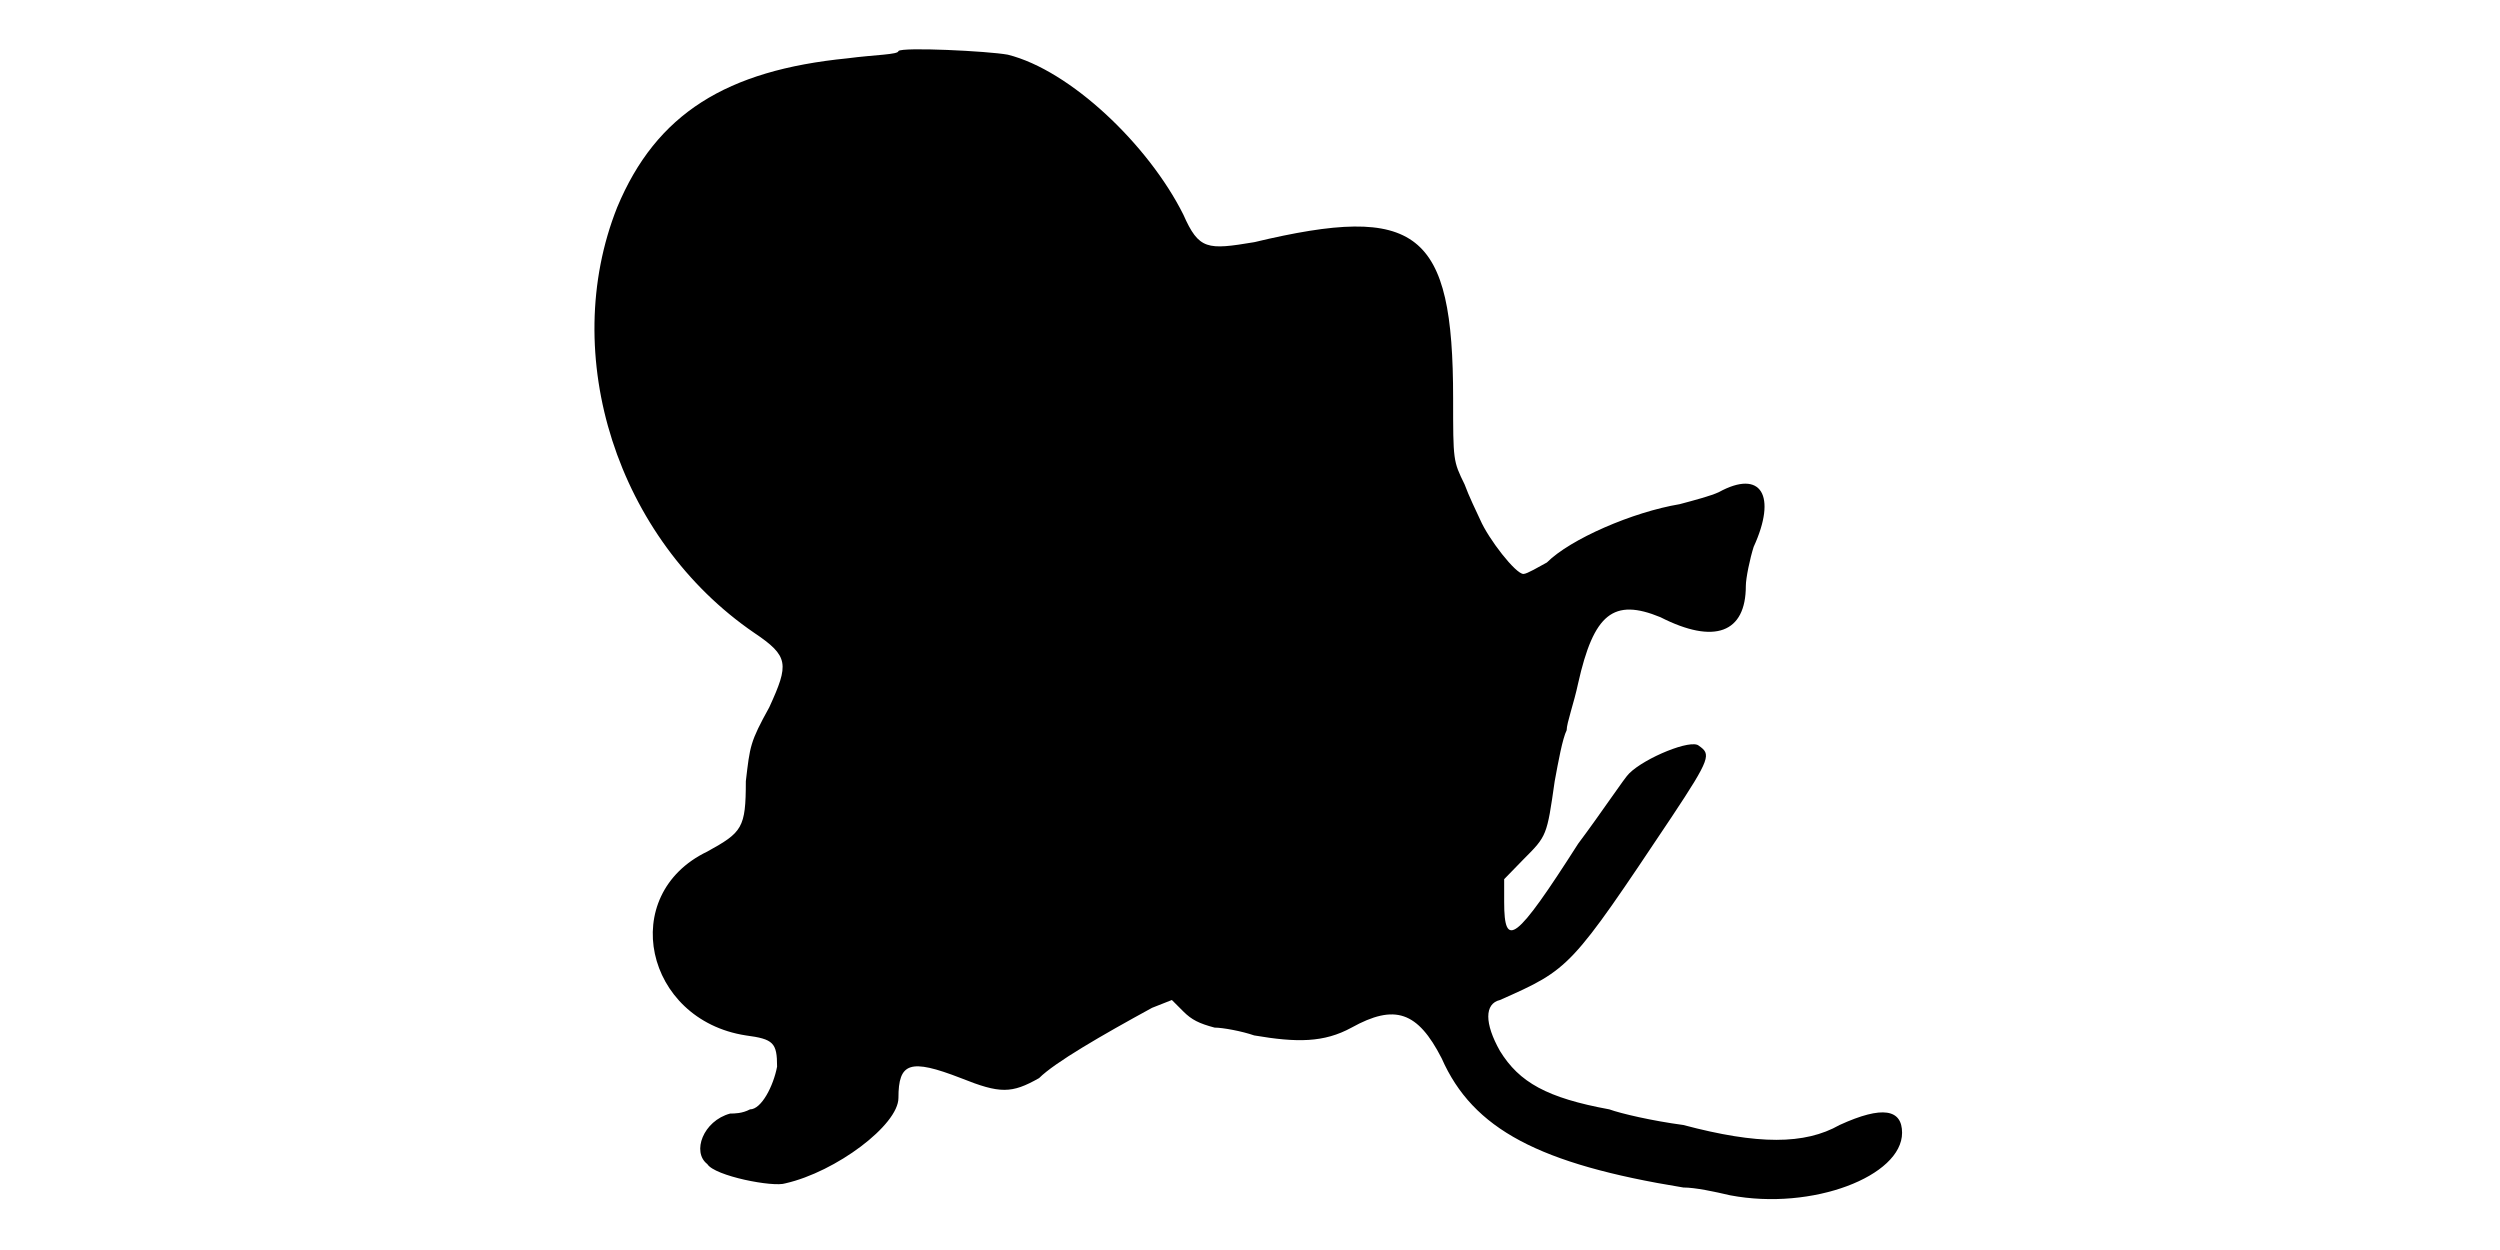
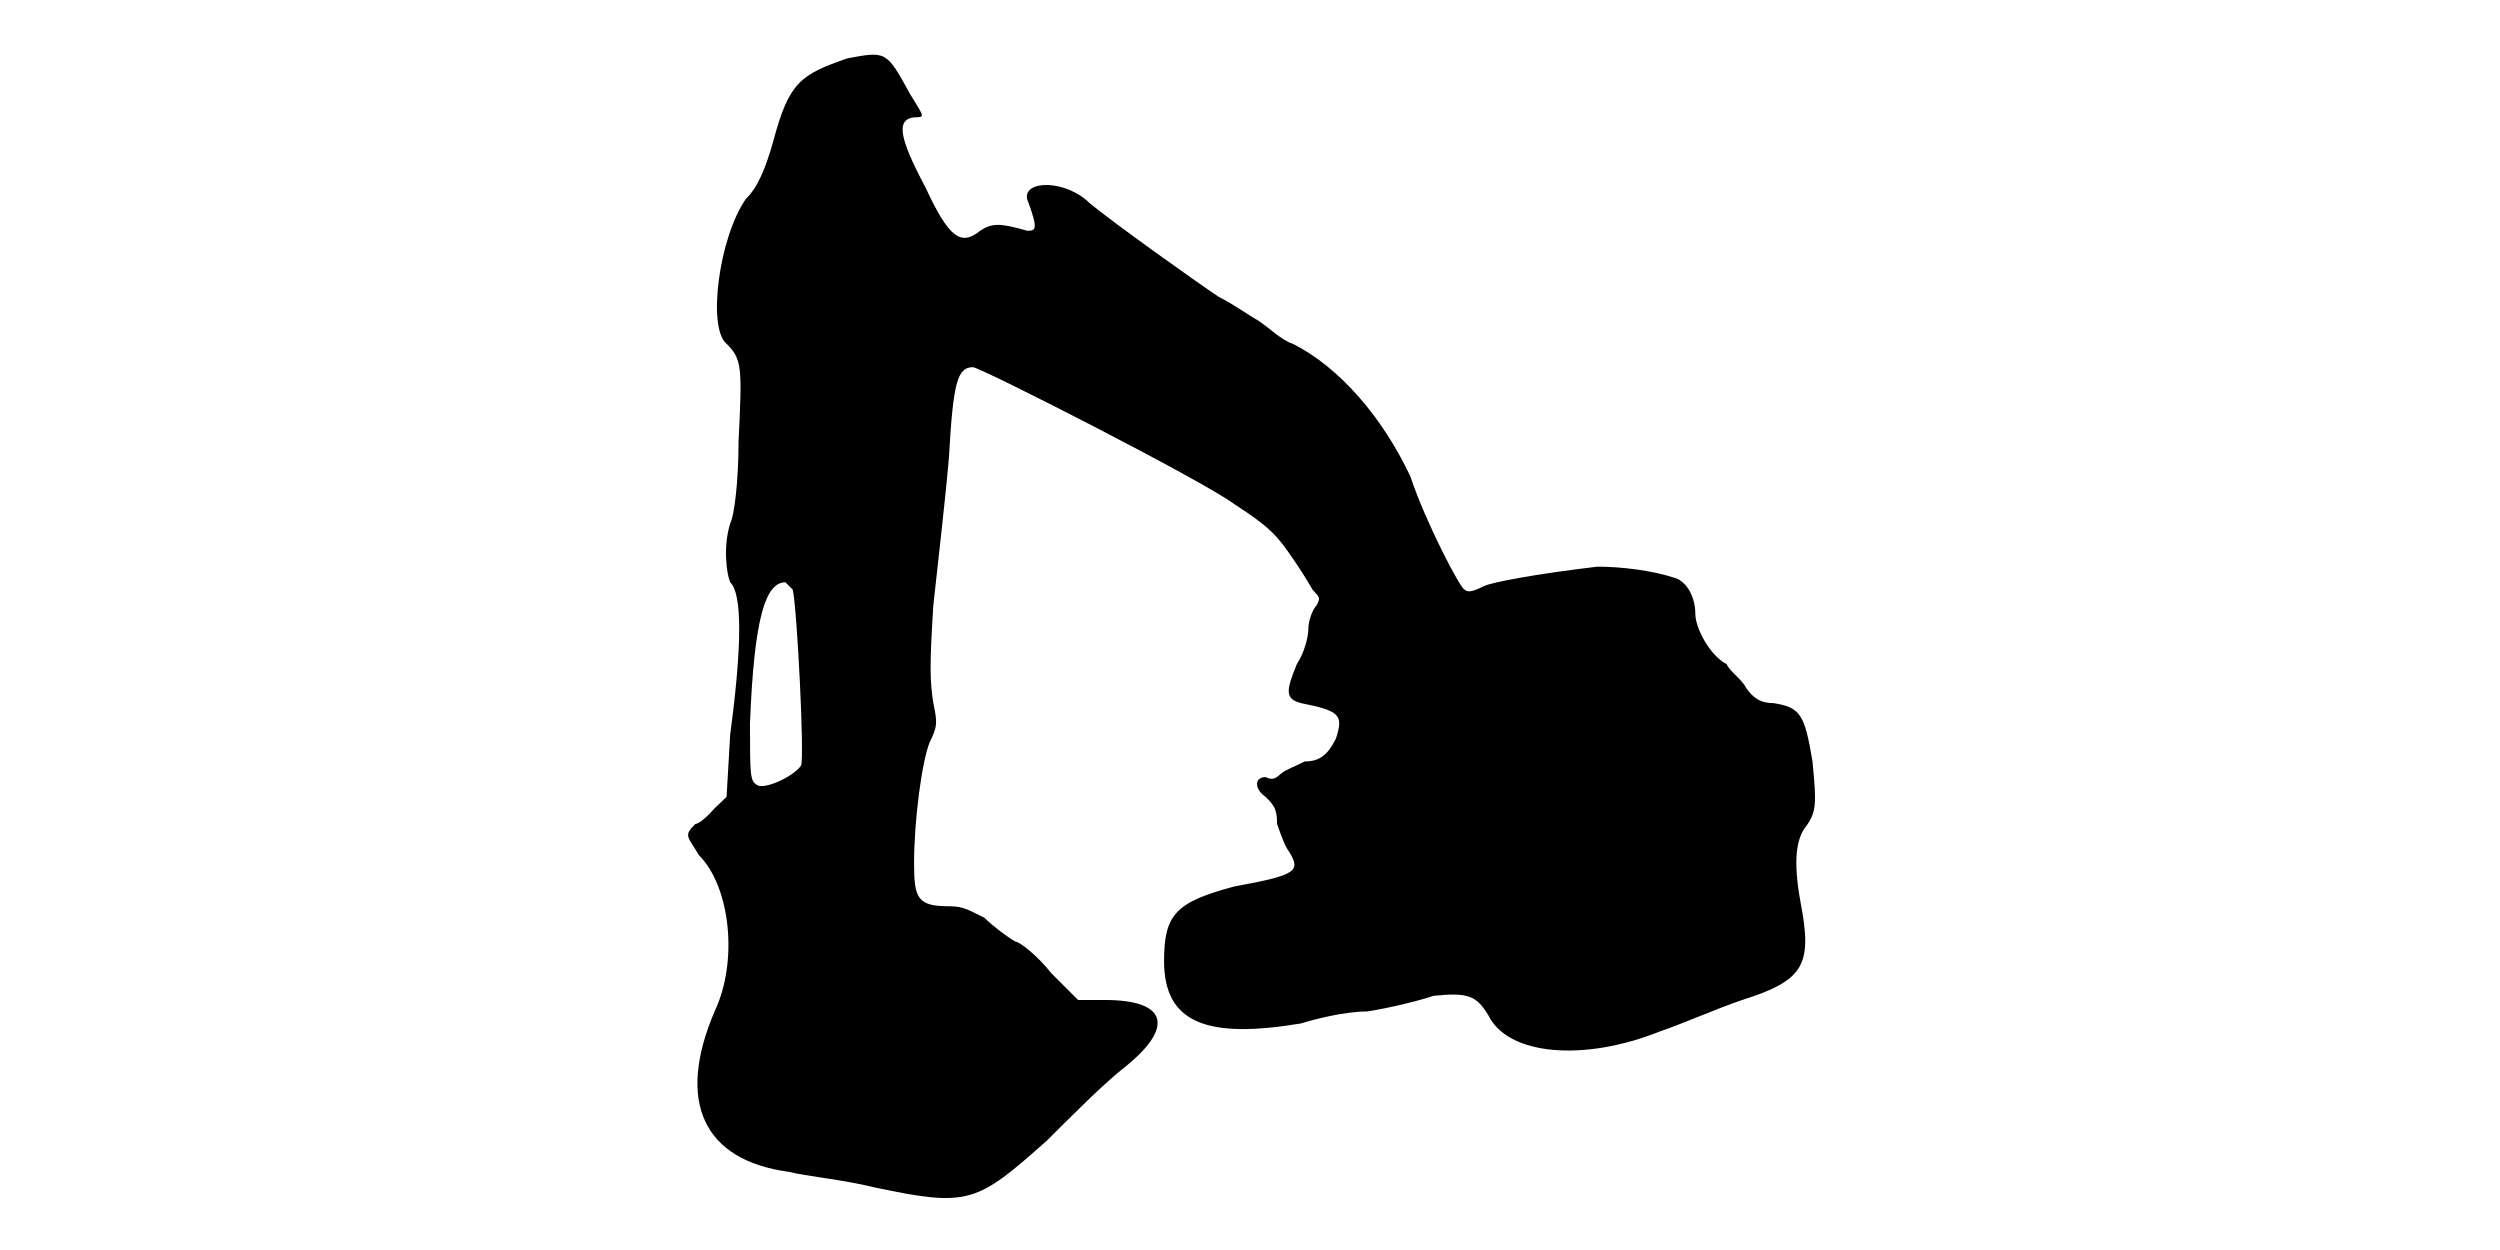
<svg xmlns="http://www.w3.org/2000/svg" viewBox="0 0 48 24">
-   <path d="M17.25.98c0 .07-.45.07-.98.14-2.32.23-3.67 1.06-4.42 2.86-1.13 2.84 0 6.37 2.63 8.17.67.45.67.6.29 1.43-.37.67-.37.74-.45 1.42 0 .9-.07.98-.74 1.35-1.73.83-1.2 3.23.74 3.53.53.07.6.14.6.6-.07.37-.3.82-.52.82-.15.08-.3.08-.38.08-.52.14-.74.74-.44.97.14.23 1.27.45 1.5.37.97-.22 2.17-1.12 2.17-1.64 0-.68.22-.76 1.2-.38.75.3.97.3 1.5 0 .3-.3 1.2-.82 2.17-1.35l.38-.15.22.22c.16.16.3.23.6.31.16 0 .53.07.76.15.82.14 1.34.14 1.87-.15.83-.46 1.27-.31 1.73.59.6 1.36 1.87 2.03 4.64 2.48.23 0 .6.08.9.15 1.58.3 3.3-.37 3.3-1.2 0-.45-.37-.53-1.2-.15-.67.38-1.57.38-3 0-.6-.08-1.2-.22-1.42-.3-1.2-.22-1.73-.52-2.1-1.12-.3-.53-.3-.91 0-.98 1.35-.6 1.35-.6 3.3-3.52.75-1.13.75-1.2.52-1.36-.14-.14-1.04.23-1.34.53-.08.07-.53.75-.98 1.35-1.2 1.88-1.42 2.03-1.42 1.12l0-.44.37-.38c.45-.45.45-.45.6-1.5.07-.38.15-.82.23-.98 0-.14.14-.52.22-.9.3-1.34.68-1.64 1.58-1.27 1.04.53 1.64.3 1.64-.6 0-.15.08-.53.15-.75.45-.98.15-1.5-.67-1.05-.15.07-.45.15-.75.23-.9.15-2.1.67-2.55 1.12-.15.08-.38.22-.45.22-.15 0-.67-.67-.83-1.04-.07-.15-.22-.46-.3-.68-.22-.45-.22-.45-.22-1.65 0-3.22-.68-3.75-3.82-3-.9.15-1.06.15-1.36-.53-.67-1.34-2.17-2.77-3.37-3.07-.38-.07-2.03-.15-2.1-.07z" />
+   <path d="M16.27 1.12c-.89.31-1.12.45-1.42 1.58-.15.53-.3.9-.53 1.12-.52.75-.74 2.48-.37 2.78.3.3.3.45.23 1.88 0 .75-.08 1.42-.16 1.57-.14.45-.07.97 0 1.13.23.22.23 1.2 0 2.92l-.07 1.2-.23.22c-.14.16-.3.3-.37.3-.23.23-.15.23.07.6.6.6.76 2.03.3 3-.74 1.73-.22 2.86 1.43 3.08.3.08 1.05.15 1.65.3 1.8.38 1.95.3 3.3-.9.45-.45 1.05-1.05 1.42-1.35 1.06-.82.9-1.35-.3-1.35l-.52 0-.52-.52c-.23-.3-.6-.6-.68-.6-.15-.08-.45-.31-.6-.46-.3-.14-.38-.22-.68-.22-.6 0-.67-.15-.67-.82 0-.83.15-1.96.3-2.33.15-.3.15-.37.07-.75-.07-.45-.07-.75 0-1.88.08-.74.23-2.02.3-2.84.08-1.43.16-1.73.46-1.73.14 0 4.42 2.18 5.02 2.63.68.44.82.6 1.12 1.04.16.23.3.46.38.6.15.16.15.16.08.3-.08.08-.16.3-.16.46 0 .14-.07.44-.22.67-.22.53-.22.67.08.75.74.15.82.22.67.68-.15.3-.3.44-.6.44-.15.08-.37.16-.45.23-.08.07-.15.15-.3.07-.22 0-.22.23 0 .38.15.15.22.22.22.52.08.23.16.45.23.53.23.38.15.45-1.05.67-1.12.3-1.35.53-1.35 1.43 0 1.2.83 1.5 2.63 1.2.22-.07.82-.23 1.27-.23.45-.07 1.05-.22 1.27-.3.68-.07.83 0 1.06.38.37.75 1.8.9 3.3.3.44-.15 1.12-.45 1.57-.6 1.2-.38 1.35-.68 1.12-1.88-.15-.82-.07-1.2.08-1.42.23-.3.23-.45.15-1.28-.15-.9-.23-1.04-.75-1.12-.23 0-.38-.08-.53-.3-.07-.15-.3-.3-.37-.45-.3-.15-.6-.67-.6-.97 0-.3-.15-.6-.38-.68-.45-.15-1.05-.22-1.5-.22-1.19.14-2.02.3-2.17.37-.15.07-.3.15-.38.07-.07 0-.74-1.27-1.04-2.17-.53-1.13-1.36-2.1-2.26-2.55-.22-.07-.44-.3-.67-.45-.15-.08-.45-.3-.75-.45-.45-.3-2.02-1.42-2.48-1.8-.45-.45-1.27-.45-1.2-.08.23.61.16.61 0 .61-.52-.15-.67-.15-.9 0-.37.3-.6.14-1.05-.83-.52-.98-.59-1.35-.15-1.35.15 0 .08-.07-.15-.45-.45-.82-.45-.82-1.2-.68zm-1.05 10.2c.08.3.23 3.23.16 3.38-.16.22-.68.45-.83.38-.15-.08-.15-.16-.15-1.2.08-2.03.3-2.7.68-2.7 0 0 .07.07.14.14z" />
</svg>
